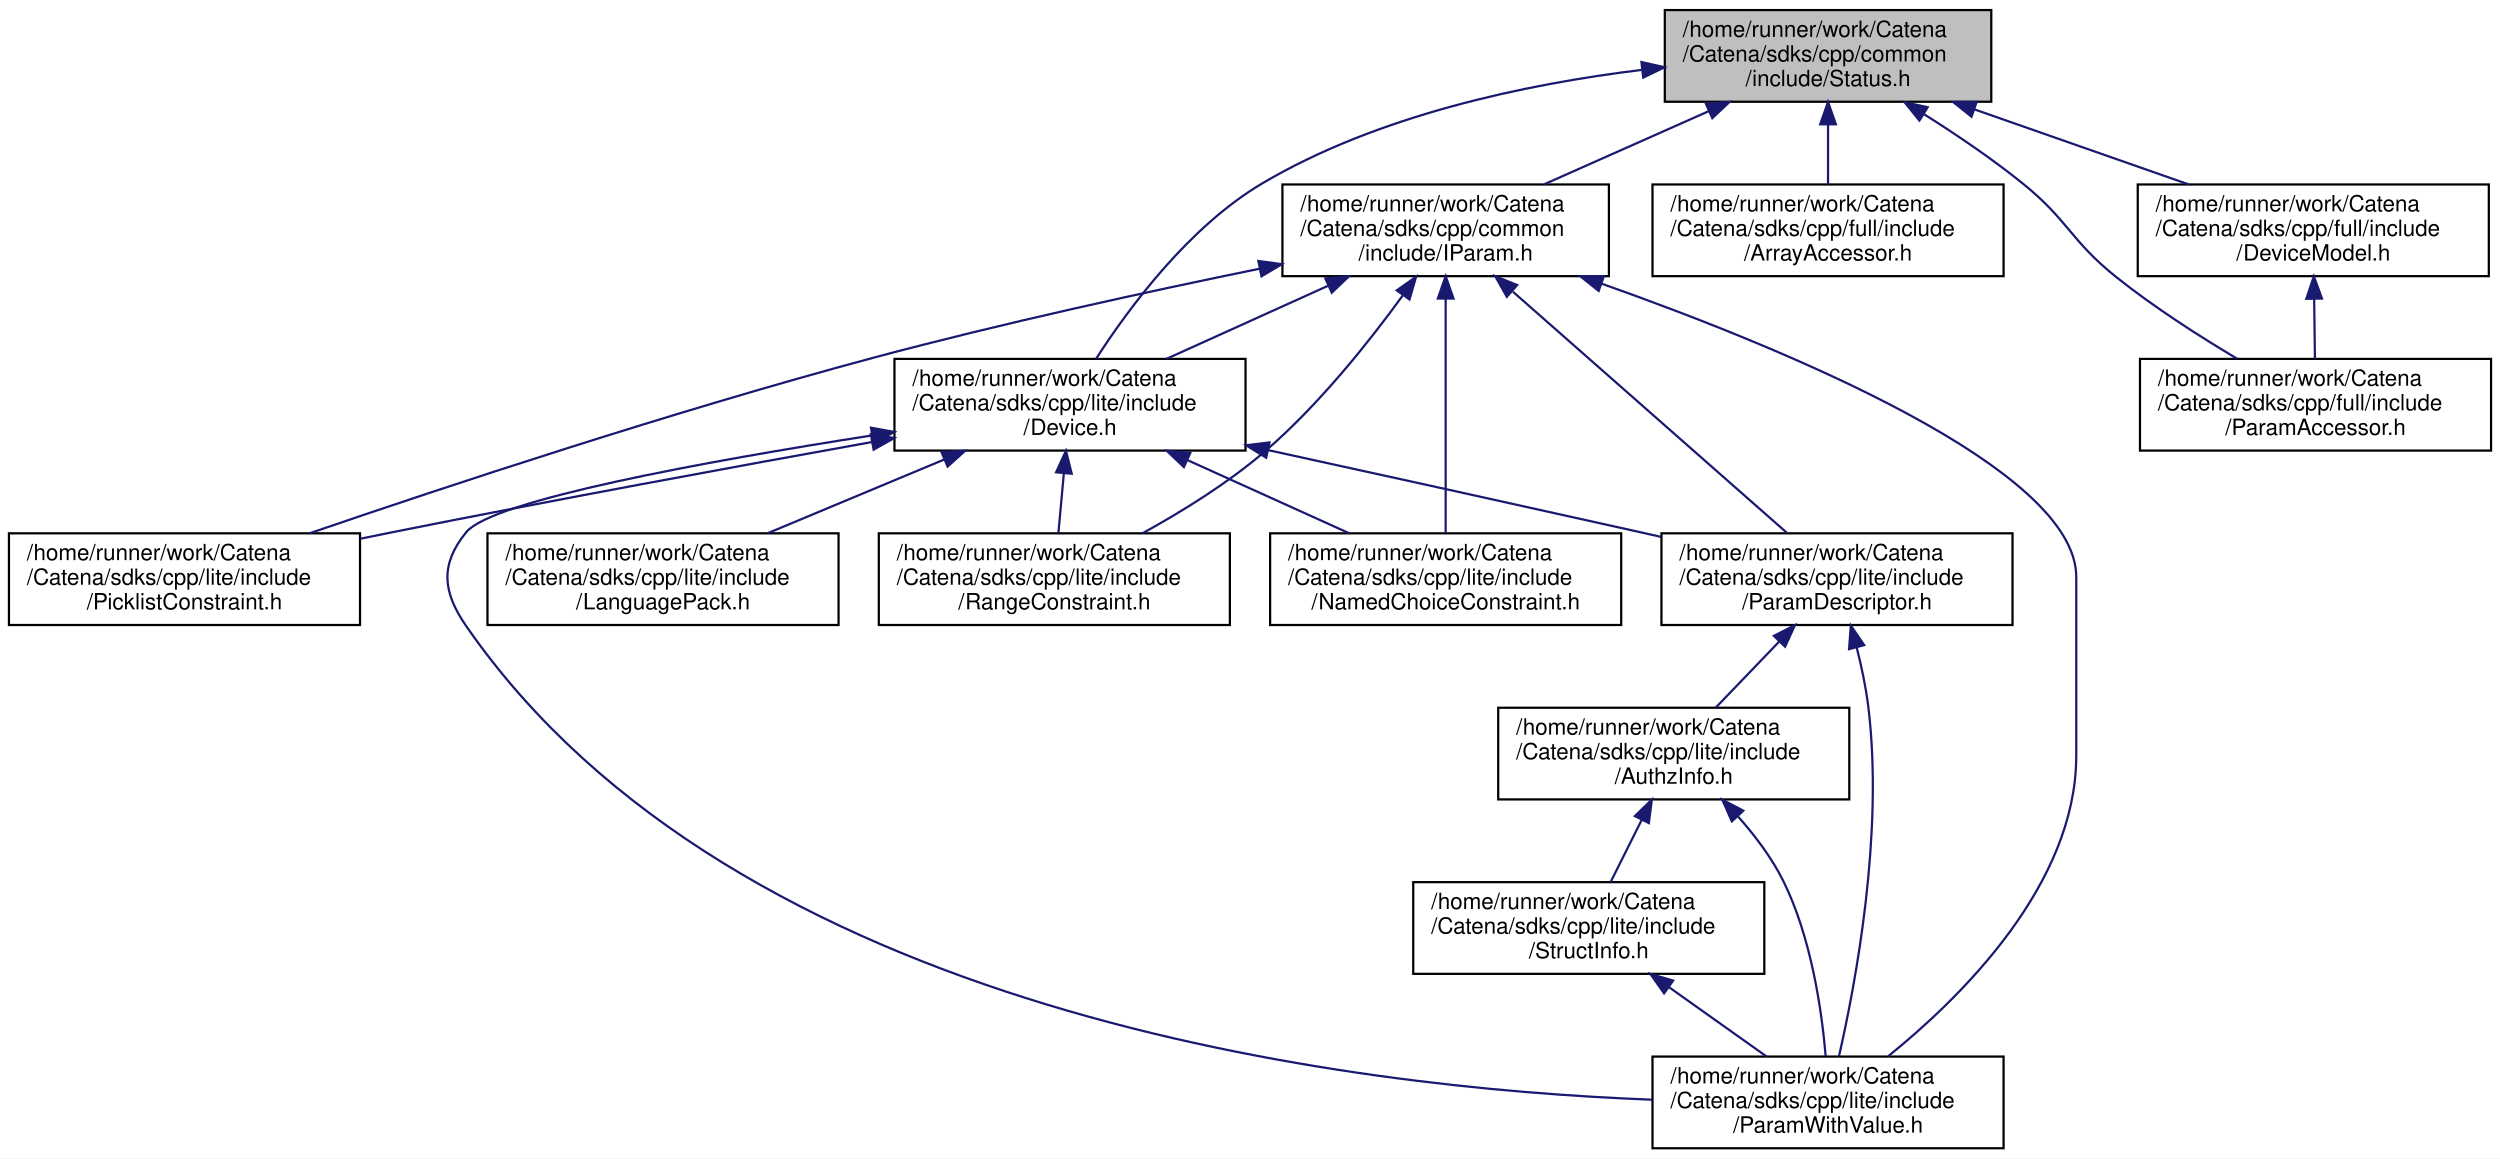
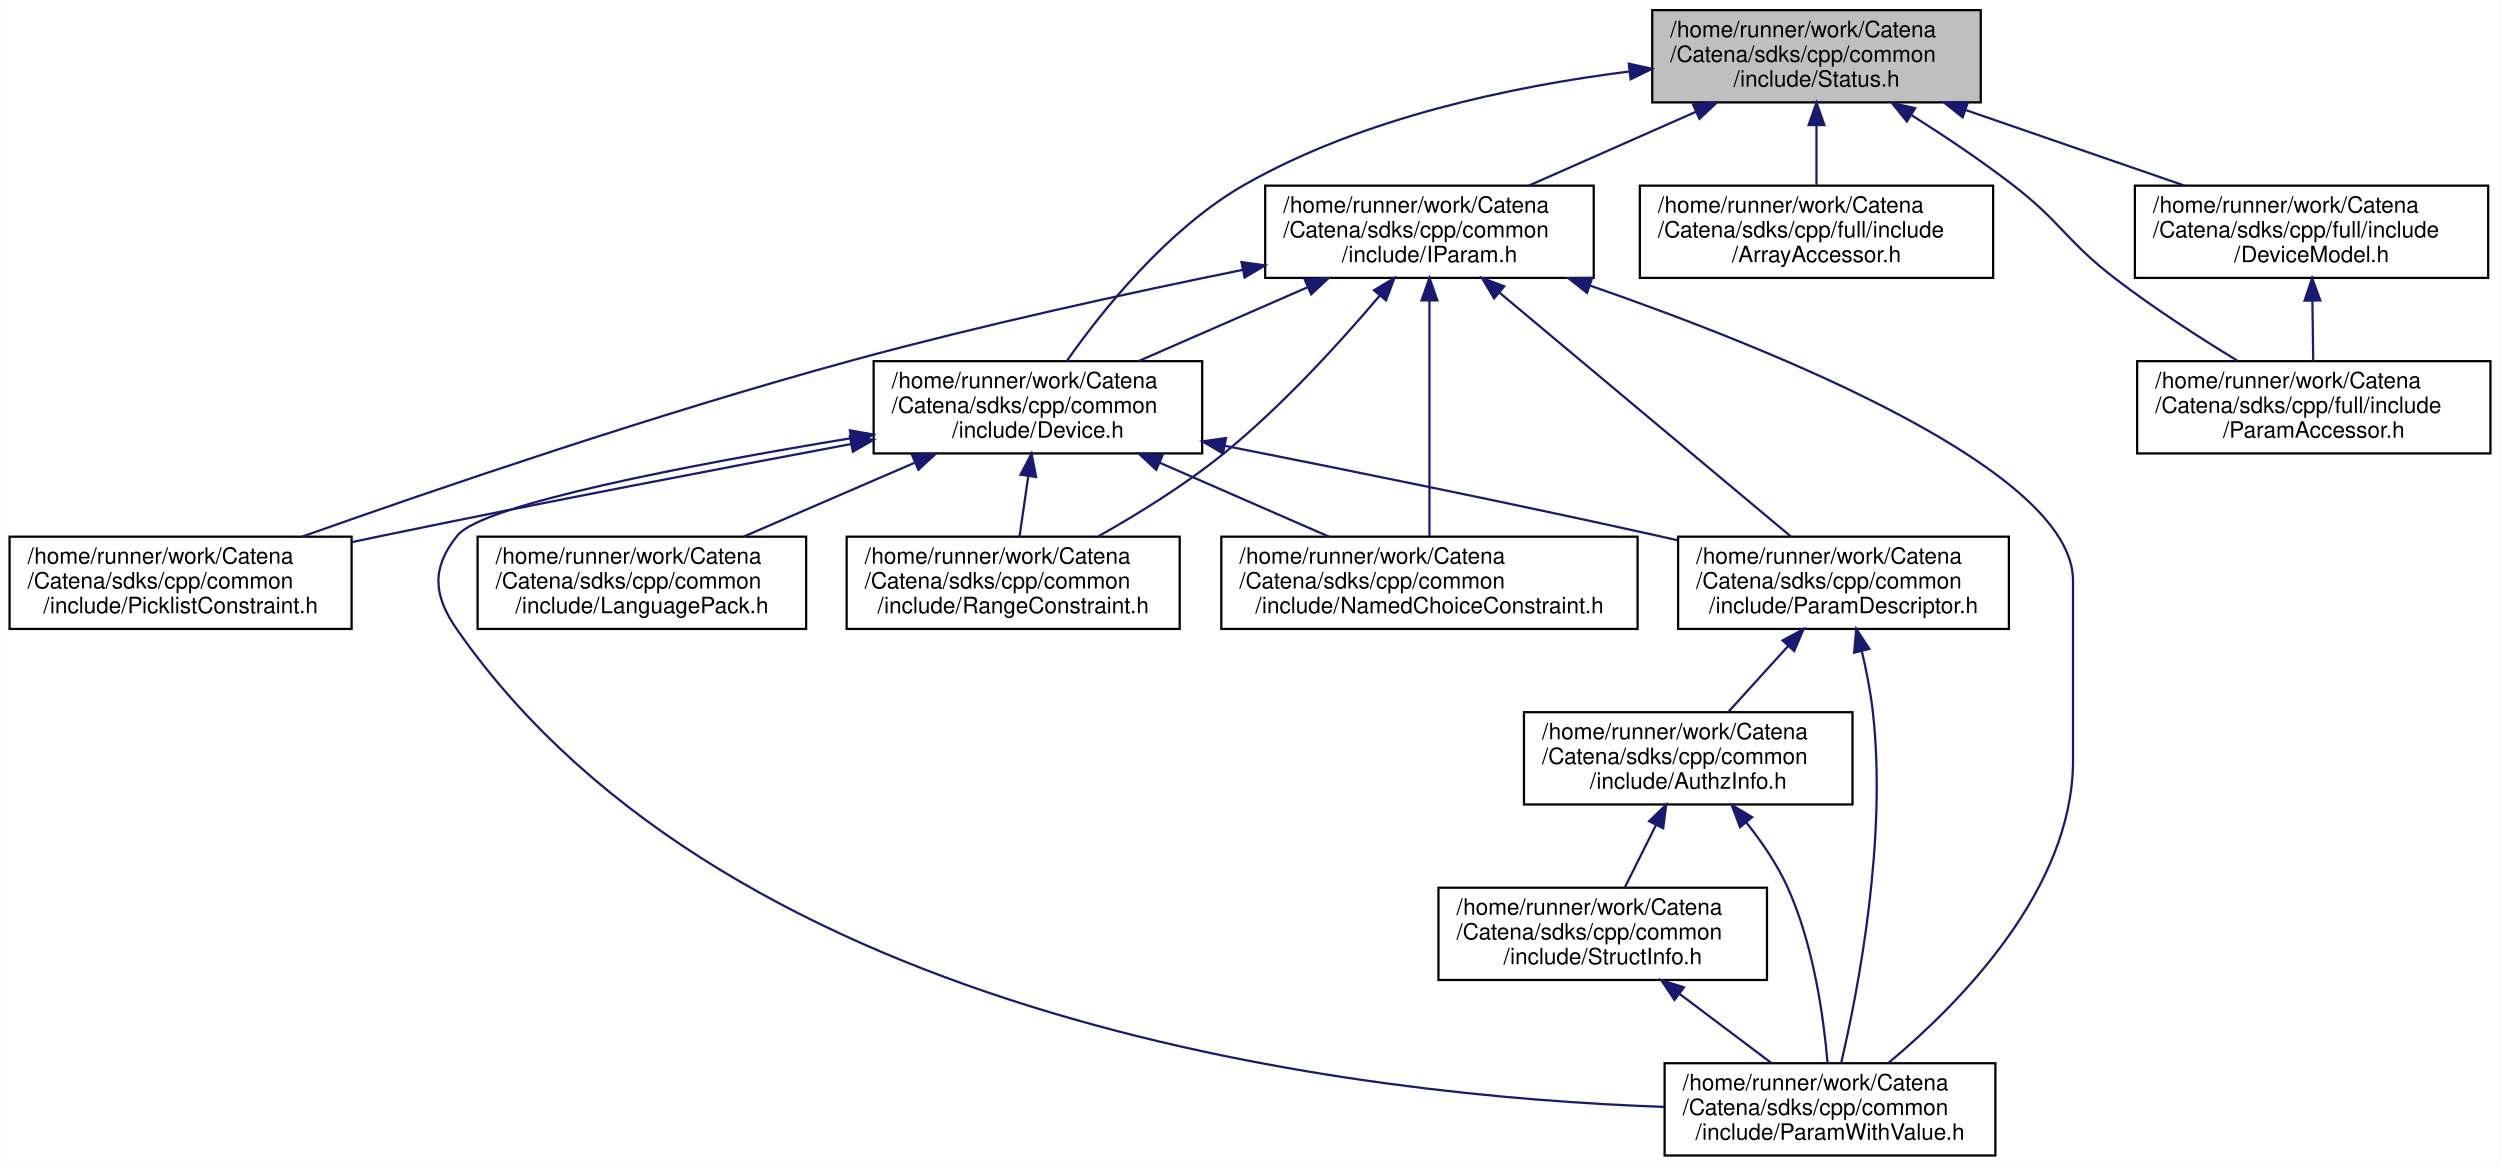
- <svg xmlns="http://www.w3.org/2000/svg" xmlns:xlink="http://www.w3.org/1999/xlink" width="1118pt" height="518pt" viewBox="0.00 0.00 1118.00 518.00">
+ <svg xmlns="http://www.w3.org/2000/svg" xmlns:xlink="http://www.w3.org/1999/xlink" width="1111pt" height="518pt" viewBox="0.00 0.00 1110.50 518.00">
  <g id="graph0" class="graph" transform="scale(1 1) rotate(0) translate(4 514)">
-     <polygon fill="white" stroke="transparent" points="-4,4 -4,-514 1114,-514 1114,4 -4,4" />
+     <polygon fill="white" stroke="transparent" points="-4,4 -4,-514 1106.5,-514 1106.5,4 -4,4" />
    <g id="node1" class="node">
      <g id="a_node1">
        <a xlink:title="Communicates failure status using gRPC's codes.">
-           <polygon fill="#bfbfbf" stroke="black" points="740.5,-468.5 740.5,-509.5 886.5,-509.5 886.5,-468.5 740.5,-468.5" />
-           <text text-anchor="start" x="748.5" y="-497.5" font-family="Helvetica,sans-Serif" font-size="10.00">/home/runner/work/Catena</text>
-           <text text-anchor="start" x="748.5" y="-486.5" font-family="Helvetica,sans-Serif" font-size="10.00">/Catena/sdks/cpp/common</text>
-           <text text-anchor="middle" x="813.5" y="-475.5" font-family="Helvetica,sans-Serif" font-size="10.00">/include/Status.h</text>
+           <polygon fill="#bfbfbf" stroke="black" points="730,-468.5 730,-509.5 876,-509.5 876,-468.5 730,-468.5" />
+           <text text-anchor="start" x="738" y="-497.5" font-family="Helvetica,sans-Serif" font-size="10.00">/home/runner/work/Catena</text>
+           <text text-anchor="start" x="738" y="-486.5" font-family="Helvetica,sans-Serif" font-size="10.00">/Catena/sdks/cpp/common</text>
+           <text text-anchor="middle" x="803" y="-475.5" font-family="Helvetica,sans-Serif" font-size="10.00">/include/Status.h</text>
        </a>
      </g>
    </g>
    <g id="node2" class="node">
      <g id="a_node2">
+         <a xlink:href="Device_8h.html" target="_top" xlink:title="Device class definition.">
+           <polygon fill="white" stroke="black" points="384,-312.5 384,-353.5 530,-353.5 530,-312.5 384,-312.5" />
+           <text text-anchor="start" x="392" y="-341.5" font-family="Helvetica,sans-Serif" font-size="10.00">/home/runner/work/Catena</text>
+           <text text-anchor="start" x="392" y="-330.5" font-family="Helvetica,sans-Serif" font-size="10.00">/Catena/sdks/cpp/common</text>
+           <text text-anchor="middle" x="457" y="-319.5" font-family="Helvetica,sans-Serif" font-size="10.00">/include/Device.h</text>
+         </a>
+       </g>
+     </g>
+     <g id="edge1" class="edge">
+       <path fill="none" stroke="midnightblue" d="M719.74,-482.22C667.85,-475.67 601.26,-461.71 549,-432 514.72,-412.51 485.6,-376.04 469.78,-353.51" />
+       <polygon fill="midnightblue" stroke="midnightblue" points="719.57,-485.72 729.91,-483.43 720.4,-478.77 719.57,-485.72" />
+     </g>
+     <g id="node11" class="node">
+       <g id="a_node11">
        <a xlink:href="IParam_8h.html" target="_top" xlink:title="Interface for parameters.">
-           <polygon fill="white" stroke="black" points="569.5,-390.5 569.5,-431.5 715.5,-431.5 715.5,-390.5 569.5,-390.5" />
-           <text text-anchor="start" x="577.5" y="-419.5" font-family="Helvetica,sans-Serif" font-size="10.00">/home/runner/work/Catena</text>
-           <text text-anchor="start" x="577.5" y="-408.5" font-family="Helvetica,sans-Serif" font-size="10.00">/Catena/sdks/cpp/common</text>
-           <text text-anchor="middle" x="642.5" y="-397.5" font-family="Helvetica,sans-Serif" font-size="10.00">/include/IParam.h</text>
-         </a>
-       </g>
-     </g>
-     <g id="edge1" class="edge">
-       <path fill="none" stroke="midnightblue" d="M760.24,-464.33C736.51,-453.78 708.9,-441.51 686.39,-431.51" />
-       <polygon fill="midnightblue" stroke="midnightblue" points="758.9,-467.57 769.46,-468.43 761.75,-461.17 758.9,-467.57" />
-     </g>
-     <g id="node3" class="node">
-       <g id="a_node3">
-         <a xlink:href="Device_8h.html" target="_top" xlink:title="Device class definition.">
-           <polygon fill="white" stroke="black" points="396,-312.5 396,-353.5 553,-353.5 553,-312.5 396,-312.5" />
-           <text text-anchor="start" x="404" y="-341.5" font-family="Helvetica,sans-Serif" font-size="10.00">/home/runner/work/Catena</text>
-           <text text-anchor="start" x="404" y="-330.5" font-family="Helvetica,sans-Serif" font-size="10.00">/Catena/sdks/cpp/lite/include</text>
-           <text text-anchor="middle" x="474.5" y="-319.5" font-family="Helvetica,sans-Serif" font-size="10.00">/Device.h</text>
-         </a>
-       </g>
-     </g>
-     <g id="edge23" class="edge">
-       <path fill="none" stroke="midnightblue" d="M730.22,-482.75C678.4,-476.41 612.05,-462.49 560.5,-432 527.57,-412.52 500.64,-376.05 486.14,-353.51" />
-       <polygon fill="midnightblue" stroke="midnightblue" points="730.05,-486.26 740.38,-483.92 730.85,-479.3 730.05,-486.26" />
+           <polygon fill="white" stroke="black" points="558,-390.5 558,-431.5 704,-431.5 704,-390.5 558,-390.5" />
+           <text text-anchor="start" x="566" y="-419.5" font-family="Helvetica,sans-Serif" font-size="10.00">/home/runner/work/Catena</text>
+           <text text-anchor="start" x="566" y="-408.5" font-family="Helvetica,sans-Serif" font-size="10.00">/Catena/sdks/cpp/common</text>
+           <text text-anchor="middle" x="631" y="-397.5" font-family="Helvetica,sans-Serif" font-size="10.00">/include/IParam.h</text>
+         </a>
+       </g>
+     </g>
+     <g id="edge13" class="edge">
+       <path fill="none" stroke="midnightblue" d="M749.43,-464.33C725.56,-453.78 697.79,-441.51 675.14,-431.51" />
+       <polygon fill="midnightblue" stroke="midnightblue" points="748.14,-467.59 758.71,-468.43 750.97,-461.19 748.14,-467.59" />
    </g>
    <g id="node12" class="node">
      <g id="a_node12">
        <a xlink:href="ArrayAccessor_8h.html" target="_top" xlink:title="API for accessing arrays.">
-           <polygon fill="white" stroke="black" points="735,-390.5 735,-431.5 892,-431.5 892,-390.5 735,-390.5" />
-           <text text-anchor="start" x="743" y="-419.5" font-family="Helvetica,sans-Serif" font-size="10.00">/home/runner/work/Catena</text>
-           <text text-anchor="start" x="743" y="-408.5" font-family="Helvetica,sans-Serif" font-size="10.00">/Catena/sdks/cpp/full/include</text>
-           <text text-anchor="middle" x="813.5" y="-397.5" font-family="Helvetica,sans-Serif" font-size="10.00">/ArrayAccessor.h</text>
-         </a>
-       </g>
-     </g>
-     <g id="edge19" class="edge">
-       <path fill="none" stroke="midnightblue" d="M813.5,-458.3C813.5,-449.3 813.5,-439.65 813.5,-431.51" />
-       <polygon fill="midnightblue" stroke="midnightblue" points="810,-458.43 813.5,-468.43 817,-458.43 810,-458.43" />
+           <polygon fill="white" stroke="black" points="724.5,-390.5 724.5,-431.5 881.5,-431.5 881.5,-390.5 724.5,-390.5" />
+           <text text-anchor="start" x="732.5" y="-419.5" font-family="Helvetica,sans-Serif" font-size="10.00">/home/runner/work/Catena</text>
+           <text text-anchor="start" x="732.5" y="-408.5" font-family="Helvetica,sans-Serif" font-size="10.00">/Catena/sdks/cpp/full/include</text>
+           <text text-anchor="middle" x="803" y="-397.5" font-family="Helvetica,sans-Serif" font-size="10.00">/ArrayAccessor.h</text>
+         </a>
+       </g>
+     </g>
+     <g id="edge20" class="edge">
+       <path fill="none" stroke="midnightblue" d="M803,-458.3C803,-449.3 803,-439.65 803,-431.51" />
+       <polygon fill="midnightblue" stroke="midnightblue" points="799.5,-458.43 803,-468.43 806.5,-458.43 799.5,-458.43" />
    </g>
    <g id="node13" class="node">
      <g id="a_node13">
        <a xlink:href="DeviceModel_8h.html" target="_top" xlink:title="API for using the Catena device model.">
-           <polygon fill="white" stroke="black" points="952,-390.5 952,-431.5 1109,-431.5 1109,-390.5 952,-390.5" />
-           <text text-anchor="start" x="960" y="-419.5" font-family="Helvetica,sans-Serif" font-size="10.00">/home/runner/work/Catena</text>
-           <text text-anchor="start" x="960" y="-408.5" font-family="Helvetica,sans-Serif" font-size="10.00">/Catena/sdks/cpp/full/include</text>
-           <text text-anchor="middle" x="1030.5" y="-397.5" font-family="Helvetica,sans-Serif" font-size="10.00">/DeviceModel.h</text>
-         </a>
-       </g>
-     </g>
-     <g id="edge20" class="edge">
-       <path fill="none" stroke="midnightblue" d="M879.1,-465.03C909.64,-454.33 945.6,-441.73 974.81,-431.51" />
-       <polygon fill="midnightblue" stroke="midnightblue" points="877.66,-461.82 869.38,-468.43 879.98,-468.43 877.66,-461.82" />
+           <polygon fill="white" stroke="black" points="944.5,-390.5 944.5,-431.5 1101.5,-431.5 1101.5,-390.5 944.5,-390.5" />
+           <text text-anchor="start" x="952.5" y="-419.5" font-family="Helvetica,sans-Serif" font-size="10.00">/home/runner/work/Catena</text>
+           <text text-anchor="start" x="952.5" y="-408.5" font-family="Helvetica,sans-Serif" font-size="10.00">/Catena/sdks/cpp/full/include</text>
+           <text text-anchor="middle" x="1023" y="-397.5" font-family="Helvetica,sans-Serif" font-size="10.00">/DeviceModel.h</text>
+         </a>
+       </g>
+     </g>
+     <g id="edge21" class="edge">
+       <path fill="none" stroke="midnightblue" d="M869.5,-465.03C900.47,-454.33 936.93,-441.73 966.54,-431.51" />
+       <polygon fill="midnightblue" stroke="midnightblue" points="867.96,-461.85 859.66,-468.43 870.25,-468.47 867.96,-461.85" />
    </g>
    <g id="node14" class="node">
      <g id="a_node14">
        <a xlink:href="ParamAccessor_8h.html" target="_top" xlink:title="Convenient access to Params in the DeviceModel.">
-           <polygon fill="white" stroke="black" points="953,-312.5 953,-353.5 1110,-353.5 1110,-312.5 953,-312.5" />
-           <text text-anchor="start" x="961" y="-341.5" font-family="Helvetica,sans-Serif" font-size="10.00">/home/runner/work/Catena</text>
-           <text text-anchor="start" x="961" y="-330.5" font-family="Helvetica,sans-Serif" font-size="10.00">/Catena/sdks/cpp/full/include</text>
-           <text text-anchor="middle" x="1031.5" y="-319.5" font-family="Helvetica,sans-Serif" font-size="10.00">/ParamAccessor.h</text>
-         </a>
-       </g>
-     </g>
-     <g id="edge22" class="edge">
-       <path fill="none" stroke="midnightblue" d="M856.48,-462.89C870.93,-453.79 886.84,-443.02 900.5,-432 921.05,-415.43 921.87,-406.47 942.5,-390 959.34,-376.56 979.56,-363.62 996.47,-353.56" />
-       <polygon fill="midnightblue" stroke="midnightblue" points="854.36,-460.08 847.7,-468.32 858.05,-466.03 854.36,-460.08" />
+           <polygon fill="white" stroke="black" points="945.5,-312.5 945.5,-353.5 1102.5,-353.5 1102.5,-312.5 945.5,-312.5" />
+           <text text-anchor="start" x="953.5" y="-341.5" font-family="Helvetica,sans-Serif" font-size="10.00">/home/runner/work/Catena</text>
+           <text text-anchor="start" x="953.5" y="-330.5" font-family="Helvetica,sans-Serif" font-size="10.00">/Catena/sdks/cpp/full/include</text>
+           <text text-anchor="middle" x="1024" y="-319.5" font-family="Helvetica,sans-Serif" font-size="10.00">/ParamAccessor.h</text>
+         </a>
+       </g>
+     </g>
+     <g id="edge23" class="edge">
+       <path fill="none" stroke="midnightblue" d="M845.33,-462.76C859.85,-453.58 875.97,-442.8 890,-432 911.94,-415.12 914.02,-406.83 936,-390 953.11,-376.9 973.33,-363.88 990.07,-353.69" />
+       <polygon fill="midnightblue" stroke="midnightblue" points="843.16,-459.99 836.53,-468.25 846.86,-465.93 843.16,-459.99" />
+     </g>
+     <g id="node3" class="node">
+       <g id="a_node3">
+         <a xlink:href="LanguagePack_8h.html" target="_top" xlink:title="multi language support in 2 classes: LanguagePack and LanguagePacks">
+           <polygon fill="white" stroke="black" points="208,-234.5 208,-275.5 354,-275.5 354,-234.5 208,-234.5" />
+           <text text-anchor="start" x="216" y="-263.5" font-family="Helvetica,sans-Serif" font-size="10.00">/home/runner/work/Catena</text>
+           <text text-anchor="start" x="216" y="-252.5" font-family="Helvetica,sans-Serif" font-size="10.00">/Catena/sdks/cpp/common</text>
+           <text text-anchor="middle" x="281" y="-241.5" font-family="Helvetica,sans-Serif" font-size="10.00">/include/LanguagePack.h</text>
+         </a>
+       </g>
    </g>
    <g id="edge2" class="edge">
-       <path fill="none" stroke="midnightblue" d="M589.87,-386.19C566.62,-375.67 539.64,-363.47 517.62,-353.51" />
-       <polygon fill="midnightblue" stroke="midnightblue" points="588.68,-389.5 599.24,-390.43 591.57,-383.12 588.68,-389.5" />
+       <path fill="none" stroke="midnightblue" d="M402.18,-308.33C377.76,-297.78 349.35,-285.51 326.17,-275.51" />
+       <polygon fill="midnightblue" stroke="midnightblue" points="401.11,-311.68 411.68,-312.43 403.88,-305.25 401.11,-311.68" />
+     </g>
+     <g id="node4" class="node">
+       <g id="a_node4">
+         <a xlink:href="NamedChoiceConstraint_8h.html" target="_top" xlink:title="A constraint that checks if a value is within some named choices.">
+           <polygon fill="white" stroke="black" points="538.5,-234.5 538.5,-275.5 723.5,-275.5 723.5,-234.5 538.5,-234.5" />
+           <text text-anchor="start" x="546.5" y="-263.5" font-family="Helvetica,sans-Serif" font-size="10.00">/home/runner/work/Catena</text>
+           <text text-anchor="start" x="546.5" y="-252.5" font-family="Helvetica,sans-Serif" font-size="10.00">/Catena/sdks/cpp/common</text>
+           <text text-anchor="middle" x="631" y="-241.5" font-family="Helvetica,sans-Serif" font-size="10.00">/include/NamedChoiceConstraint.h</text>
+         </a>
+       </g>
+     </g>
+     <g id="edge3" class="edge">
+       <path fill="none" stroke="midnightblue" d="M511.19,-308.33C535.34,-297.78 563.43,-285.51 586.34,-275.51" />
+       <polygon fill="midnightblue" stroke="midnightblue" points="509.57,-305.22 501.81,-312.43 512.37,-311.63 509.57,-305.22" />
    </g>
    <g id="node5" class="node">
      <g id="a_node5">
-         <a xlink:href="NamedChoiceConstraint_8h.html" target="_top" xlink:title="A constraint that checks if a value is within some named choices.">
-           <polygon fill="white" stroke="black" points="564,-234.5 564,-275.5 721,-275.5 721,-234.5 564,-234.5" />
-           <text text-anchor="start" x="572" y="-263.5" font-family="Helvetica,sans-Serif" font-size="10.00">/home/runner/work/Catena</text>
-           <text text-anchor="start" x="572" y="-252.5" font-family="Helvetica,sans-Serif" font-size="10.00">/Catena/sdks/cpp/lite/include</text>
-           <text text-anchor="middle" x="642.5" y="-241.5" font-family="Helvetica,sans-Serif" font-size="10.00">/NamedChoiceConstraint.h</text>
-         </a>
-       </g>
-     </g>
-     <g id="edge14" class="edge">
-       <path fill="none" stroke="midnightblue" d="M642.5,-380.36C642.5,-349.61 642.5,-302.36 642.5,-275.83" />
-       <polygon fill="midnightblue" stroke="midnightblue" points="639,-380.5 642.5,-390.5 646,-380.5 639,-380.5" />
+         <a xlink:href="ParamDescriptor_8h_source.html" target="_top" xlink:title=" ">
+           <polygon fill="white" stroke="black" points="741.5,-234.5 741.5,-275.5 888.5,-275.5 888.5,-234.5 741.5,-234.5" />
+           <text text-anchor="start" x="749.5" y="-263.5" font-family="Helvetica,sans-Serif" font-size="10.00">/home/runner/work/Catena</text>
+           <text text-anchor="start" x="749.5" y="-252.5" font-family="Helvetica,sans-Serif" font-size="10.00">/Catena/sdks/cpp/common</text>
+           <text text-anchor="middle" x="815" y="-241.5" font-family="Helvetica,sans-Serif" font-size="10.00">/include/ParamDescriptor.h</text>
+         </a>
+       </g>
+     </g>
+     <g id="edge4" class="edge">
+       <path fill="none" stroke="midnightblue" d="M540.09,-315.88C594.73,-305.08 667.75,-290.28 732,-276 735.04,-275.32 738.14,-274.63 741.27,-273.91" />
+       <polygon fill="midnightblue" stroke="midnightblue" points="539.24,-312.48 530.1,-317.85 540.59,-319.35 539.24,-312.48" />
+     </g>
+     <g id="node7" class="node">
+       <g id="a_node7">
+         <a xlink:href="ParamWithValue_8h.html" target="_top" xlink:title="Interface for acessing parameter values.">
+           <polygon fill="white" stroke="black" points="735.5,-0.5 735.5,-41.5 882.5,-41.5 882.5,-0.5 735.5,-0.5" />
+           <text text-anchor="start" x="743.5" y="-29.5" font-family="Helvetica,sans-Serif" font-size="10.00">/home/runner/work/Catena</text>
+           <text text-anchor="start" x="743.5" y="-18.5" font-family="Helvetica,sans-Serif" font-size="10.00">/Catena/sdks/cpp/common</text>
+           <text text-anchor="middle" x="809" y="-7.5" font-family="Helvetica,sans-Serif" font-size="10.00">/include/ParamWithValue.h</text>
+         </a>
+       </g>
+     </g>
+     <g id="edge10" class="edge">
+       <path fill="none" stroke="midnightblue" d="M374.02,-319.28C302.9,-307.54 210.18,-289.87 199,-276 187.28,-261.47 188.3,-249.3 199,-234 321.88,-58.28 601.61,-26.79 735.25,-22.1" />
+       <polygon fill="midnightblue" stroke="midnightblue" points="373.47,-322.74 383.9,-320.9 374.6,-315.83 373.47,-322.74" />
+     </g>
+     <g id="node9" class="node">
+       <g id="a_node9">
+         <a xlink:href="PicklistConstraint_8h.html" target="_top" xlink:title="A constraint that checks if a value is in a list of strings.">
+           <polygon fill="white" stroke="black" points="0,-234.5 0,-275.5 152,-275.5 152,-234.5 0,-234.5" />
+           <text text-anchor="start" x="8" y="-263.5" font-family="Helvetica,sans-Serif" font-size="10.00">/home/runner/work/Catena</text>
+           <text text-anchor="start" x="8" y="-252.5" font-family="Helvetica,sans-Serif" font-size="10.00">/Catena/sdks/cpp/common</text>
+           <text text-anchor="middle" x="76" y="-241.5" font-family="Helvetica,sans-Serif" font-size="10.00">/include/PicklistConstraint.h</text>
+         </a>
+       </g>
+     </g>
+     <g id="edge11" class="edge">
+       <path fill="none" stroke="midnightblue" d="M374.04,-316.69C315.75,-305.77 236,-290.51 166,-276 161.45,-275.06 156.78,-274.07 152.08,-273.07" />
+       <polygon fill="midnightblue" stroke="midnightblue" points="373.46,-320.14 383.93,-318.54 374.75,-313.26 373.46,-320.14" />
+     </g>
+     <g id="node10" class="node">
+       <g id="a_node10">
+         <a xlink:href="RangeConstraint_8h.html" target="_top" xlink:title="A constraint that checks if a value is within a range.">
+           <polygon fill="white" stroke="black" points="372,-234.5 372,-275.5 520,-275.5 520,-234.5 372,-234.5" />
+           <text text-anchor="start" x="380" y="-263.5" font-family="Helvetica,sans-Serif" font-size="10.00">/home/runner/work/Catena</text>
+           <text text-anchor="start" x="380" y="-252.5" font-family="Helvetica,sans-Serif" font-size="10.00">/Catena/sdks/cpp/common</text>
+           <text text-anchor="middle" x="446" y="-241.5" font-family="Helvetica,sans-Serif" font-size="10.00">/include/RangeConstraint.h</text>
+         </a>
+       </g>
+     </g>
+     <g id="edge12" class="edge">
+       <path fill="none" stroke="midnightblue" d="M452.7,-302.3C451.4,-293.3 450,-283.65 448.82,-275.51" />
+       <polygon fill="midnightblue" stroke="midnightblue" points="449.27,-303.03 454.17,-312.43 456.2,-302.03 449.27,-303.03" />
    </g>
    <g id="node6" class="node">
      <g id="a_node6">
-         <a xlink:href="ParamDescriptor_8h_source.html" target="_top" xlink:title=" ">
-           <polygon fill="white" stroke="black" points="739,-234.5 739,-275.5 896,-275.5 896,-234.5 739,-234.5" />
-           <text text-anchor="start" x="747" y="-263.5" font-family="Helvetica,sans-Serif" font-size="10.00">/home/runner/work/Catena</text>
-           <text text-anchor="start" x="747" y="-252.5" font-family="Helvetica,sans-Serif" font-size="10.00">/Catena/sdks/cpp/lite/include</text>
-           <text text-anchor="middle" x="817.5" y="-241.5" font-family="Helvetica,sans-Serif" font-size="10.00">/ParamDescriptor.h</text>
-         </a>
-       </g>
-     </g>
-     <g id="edge15" class="edge">
-       <path fill="none" stroke="midnightblue" d="M672.61,-383.51C707.48,-352.82 764.11,-302.98 795.24,-275.59" />
-       <polygon fill="midnightblue" stroke="midnightblue" points="669.86,-381.26 664.66,-390.5 674.48,-386.52 669.86,-381.26" />
+         <a xlink:href="AuthzInfo_8h.html" target="_top" xlink:title="Class for handling authorization information.">
+           <polygon fill="white" stroke="black" points="673,-156.5 673,-197.5 819,-197.5 819,-156.5 673,-156.5" />
+           <text text-anchor="start" x="681" y="-185.5" font-family="Helvetica,sans-Serif" font-size="10.00">/home/runner/work/Catena</text>
+           <text text-anchor="start" x="681" y="-174.5" font-family="Helvetica,sans-Serif" font-size="10.00">/Catena/sdks/cpp/common</text>
+           <text text-anchor="middle" x="746" y="-163.5" font-family="Helvetica,sans-Serif" font-size="10.00">/include/AuthzInfo.h</text>
+         </a>
+       </g>
+     </g>
+     <g id="edge5" class="edge">
+       <path fill="none" stroke="midnightblue" d="M790.41,-226.92C781.59,-217.2 771.83,-206.45 763.71,-197.51" />
+       <polygon fill="midnightblue" stroke="midnightblue" points="787.92,-229.38 797.23,-234.43 793.1,-224.67 787.92,-229.38" />
+     </g>
+     <g id="edge9" class="edge">
+       <path fill="none" stroke="midnightblue" d="M823.15,-224.62C825.15,-216.1 827,-206.74 828,-198 834.51,-141.21 821.53,-74.03 813.94,-41.54" />
+       <polygon fill="midnightblue" stroke="midnightblue" points="819.71,-223.95 820.68,-234.5 826.5,-225.64 819.71,-223.95" />
+     </g>
+     <g id="edge6" class="edge">
+       <path fill="none" stroke="midnightblue" d="M771.81,-148.5C778.65,-139.92 785.4,-130.06 790,-120 801.67,-94.47 806.18,-62 807.92,-41.61" />
+       <polygon fill="midnightblue" stroke="midnightblue" points="769.02,-146.38 765.29,-156.29 774.39,-150.87 769.02,-146.38" />
    </g>
    <g id="node8" class="node">
      <g id="a_node8">
-         <a xlink:href="ParamWithValue_8h.html" target="_top" xlink:title="Interface for acessing parameter values.">
-           <polygon fill="white" stroke="black" points="735,-0.5 735,-41.5 892,-41.5 892,-0.5 735,-0.5" />
-           <text text-anchor="start" x="743" y="-29.5" font-family="Helvetica,sans-Serif" font-size="10.00">/home/runner/work/Catena</text>
-           <text text-anchor="start" x="743" y="-18.5" font-family="Helvetica,sans-Serif" font-size="10.00">/Catena/sdks/cpp/lite/include</text>
-           <text text-anchor="middle" x="813.5" y="-7.5" font-family="Helvetica,sans-Serif" font-size="10.00">/ParamWithValue.h</text>
-         </a>
-       </g>
+         <a xlink:href="StructInfo_8h.html" target="_top" xlink:title="Structured data serialization and deserialization to protobuf.">
+           <polygon fill="white" stroke="black" points="635,-78.5 635,-119.5 781,-119.5 781,-78.5 635,-78.5" />
+           <text text-anchor="start" x="643" y="-107.5" font-family="Helvetica,sans-Serif" font-size="10.00">/home/runner/work/Catena</text>
+           <text text-anchor="start" x="643" y="-96.5" font-family="Helvetica,sans-Serif" font-size="10.00">/Catena/sdks/cpp/common</text>
+           <text text-anchor="middle" x="708" y="-85.5" font-family="Helvetica,sans-Serif" font-size="10.00">/include/StructInfo.h</text>
+         </a>
+       </g>
+     </g>
+     <g id="edge7" class="edge">
+       <path fill="none" stroke="midnightblue" d="M731.73,-147.47C727.07,-138.14 722,-128.01 717.75,-119.51" />
+       <polygon fill="midnightblue" stroke="midnightblue" points="728.61,-149.05 736.21,-156.43 734.87,-145.92 728.61,-149.05" />
+     </g>
+     <g id="edge8" class="edge">
+       <path fill="none" stroke="midnightblue" d="M742.09,-72.35C755.48,-62.27 770.6,-50.89 783.08,-41.51" />
+       <polygon fill="midnightblue" stroke="midnightblue" points="739.9,-69.62 734.01,-78.43 744.1,-75.21 739.9,-69.62" />
+     </g>
+     <g id="edge14" class="edge">
+       <path fill="none" stroke="midnightblue" d="M576.81,-386.33C552.66,-375.78 524.57,-363.51 501.66,-353.51" />
+       <polygon fill="midnightblue" stroke="midnightblue" points="575.63,-389.63 586.19,-390.43 578.43,-383.22 575.63,-389.63" />
+     </g>
+     <g id="edge15" class="edge">
+       <path fill="none" stroke="midnightblue" d="M631,-380.36C631,-349.61 631,-302.36 631,-275.83" />
+       <polygon fill="midnightblue" stroke="midnightblue" points="627.5,-380.5 631,-390.5 634.5,-380.5 627.5,-380.5" />
    </g>
    <g id="edge16" class="edge">
-       <path fill="none" stroke="midnightblue" d="M712.09,-387.19C795.6,-357.67 924.5,-304.27 924.5,-256 924.5,-256 924.5,-256 924.5,-176 924.5,-118.65 873.22,-68.12 840.37,-41.63" />
-       <polygon fill="midnightblue" stroke="midnightblue" points="710.93,-383.89 702.65,-390.5 713.25,-390.49 710.93,-383.89" />
-     </g>
-     <g id="node10" class="node">
-       <g id="a_node10">
-         <a xlink:href="PicklistConstraint_8h.html" target="_top" xlink:title="A constraint that checks if a value is in a list of strings.">
-           <polygon fill="white" stroke="black" points="0,-234.5 0,-275.5 157,-275.5 157,-234.5 0,-234.5" />
-           <text text-anchor="start" x="8" y="-263.5" font-family="Helvetica,sans-Serif" font-size="10.00">/home/runner/work/Catena</text>
-           <text text-anchor="start" x="8" y="-252.5" font-family="Helvetica,sans-Serif" font-size="10.00">/Catena/sdks/cpp/lite/include</text>
-           <text text-anchor="middle" x="78.5" y="-241.5" font-family="Helvetica,sans-Serif" font-size="10.00">/PicklistConstraint.h</text>
-         </a>
-       </g>
+       <path fill="none" stroke="midnightblue" d="M662.19,-383.89C698.82,-353.24 758.73,-303.1 791.6,-275.59" />
+       <polygon fill="midnightblue" stroke="midnightblue" points="659.73,-381.39 654.3,-390.5 664.22,-386.76 659.73,-381.39" />
    </g>
    <g id="edge17" class="edge">
-       <path fill="none" stroke="midnightblue" d="M559.38,-393.85C509.07,-383.57 443.77,-369.34 386.5,-354 297.47,-330.15 195.9,-296.57 134.52,-275.55" />
-       <polygon fill="midnightblue" stroke="midnightblue" points="558.74,-397.29 569.24,-395.85 560.13,-390.43 558.74,-397.29" />
-     </g>
-     <g id="node11" class="node">
-       <g id="a_node11">
-         <a xlink:href="RangeConstraint_8h.html" target="_top" xlink:title="A constraint that checks if a value is within a range.">
-           <polygon fill="white" stroke="black" points="389,-234.5 389,-275.5 546,-275.5 546,-234.5 389,-234.5" />
-           <text text-anchor="start" x="397" y="-263.5" font-family="Helvetica,sans-Serif" font-size="10.00">/home/runner/work/Catena</text>
-           <text text-anchor="start" x="397" y="-252.5" font-family="Helvetica,sans-Serif" font-size="10.00">/Catena/sdks/cpp/lite/include</text>
-           <text text-anchor="middle" x="467.5" y="-241.5" font-family="Helvetica,sans-Serif" font-size="10.00">/RangeConstraint.h</text>
-         </a>
-       </g>
+       <path fill="none" stroke="midnightblue" d="M702.29,-387.11C787,-357.71 917,-304.67 917,-256 917,-256 917,-256 917,-176 917,-119.02 866.82,-68.16 834.87,-41.56" />
+       <polygon fill="midnightblue" stroke="midnightblue" points="701.03,-383.84 692.71,-390.4 703.3,-390.46 701.03,-383.84" />
    </g>
    <g id="edge18" class="edge">
-       <path fill="none" stroke="midnightblue" d="M623.46,-382.08C608.29,-361.16 585.66,-332.71 561.5,-312 545.06,-297.91 524.62,-285.26 507,-275.57" />
-       <polygon fill="midnightblue" stroke="midnightblue" points="620.63,-384.14 629.28,-390.26 626.33,-380.08 620.63,-384.14" />
-     </g>
-     <g id="node4" class="node">
-       <g id="a_node4">
-         <a xlink:href="LanguagePack_8h.html" target="_top" xlink:title="multi language support in 2 classes: LanguagePack and LanguagePacks">
-           <polygon fill="white" stroke="black" points="214,-234.5 214,-275.5 371,-275.5 371,-234.5 214,-234.5" />
-           <text text-anchor="start" x="222" y="-263.5" font-family="Helvetica,sans-Serif" font-size="10.00">/home/runner/work/Catena</text>
-           <text text-anchor="start" x="222" y="-252.5" font-family="Helvetica,sans-Serif" font-size="10.00">/Catena/sdks/cpp/lite/include</text>
-           <text text-anchor="middle" x="292.5" y="-241.5" font-family="Helvetica,sans-Serif" font-size="10.00">/LanguagePack.h</text>
-         </a>
-       </g>
-     </g>
-     <g id="edge3" class="edge">
-       <path fill="none" stroke="midnightblue" d="M418.15,-308.47C392.82,-297.89 363.28,-285.56 339.21,-275.51" />
-       <polygon fill="midnightblue" stroke="midnightblue" points="417.05,-311.8 427.63,-312.43 419.75,-305.34 417.05,-311.8" />
-     </g>
-     <g id="edge4" class="edge">
-       <path fill="none" stroke="midnightblue" d="M527.13,-308.19C550.38,-297.67 577.36,-285.47 599.38,-275.51" />
-       <polygon fill="midnightblue" stroke="midnightblue" points="525.43,-305.12 517.76,-312.43 528.32,-311.5 525.43,-305.12" />
-     </g>
-     <g id="edge5" class="edge">
-       <path fill="none" stroke="midnightblue" d="M563.17,-312.69C612.22,-301.97 674.25,-288.34 729.5,-276 732.56,-275.32 735.68,-274.62 738.82,-273.91" />
-       <polygon fill="midnightblue" stroke="midnightblue" points="562.24,-309.31 553.22,-314.87 563.74,-316.15 562.24,-309.31" />
-     </g>
-     <g id="edge11" class="edge">
-       <path fill="none" stroke="midnightblue" d="M385.62,-319.22C311.49,-307.66 216.13,-290.3 204.5,-276 192.72,-261.52 193.88,-249.35 204.5,-234 324.88,-59.99 599.45,-27.37 734.93,-22.21" />
-       <polygon fill="midnightblue" stroke="midnightblue" points="385.51,-322.75 395.93,-320.82 386.58,-315.83 385.51,-322.75" />
-     </g>
-     <g id="edge12" class="edge">
-       <path fill="none" stroke="midnightblue" d="M386.01,-316.34C325.51,-305.47 243.55,-290.4 171.5,-276 166.8,-275.06 161.98,-274.08 157.11,-273.07" />
-       <polygon fill="midnightblue" stroke="midnightblue" points="385.44,-319.8 395.9,-318.12 386.68,-312.91 385.44,-319.8" />
-     </g>
-     <g id="edge13" class="edge">
-       <path fill="none" stroke="midnightblue" d="M471.76,-302.3C470.94,-293.3 470.05,-283.65 469.3,-275.51" />
-       <polygon fill="midnightblue" stroke="midnightblue" points="468.29,-302.79 472.7,-312.43 475.27,-302.15 468.29,-302.79" />
-     </g>
-     <g id="node7" class="node">
-       <g id="a_node7">
-         <a xlink:href="AuthzInfo_8h.html" target="_top" xlink:title="Class for handling authorization information.">
-           <polygon fill="white" stroke="black" points="666,-156.5 666,-197.5 823,-197.5 823,-156.5 666,-156.5" />
-           <text text-anchor="start" x="674" y="-185.5" font-family="Helvetica,sans-Serif" font-size="10.00">/home/runner/work/Catena</text>
-           <text text-anchor="start" x="674" y="-174.5" font-family="Helvetica,sans-Serif" font-size="10.00">/Catena/sdks/cpp/lite/include</text>
-           <text text-anchor="middle" x="744.5" y="-163.5" font-family="Helvetica,sans-Serif" font-size="10.00">/AuthzInfo.h</text>
-         </a>
-       </g>
-     </g>
-     <g id="edge6" class="edge">
-       <path fill="none" stroke="midnightblue" d="M791.76,-227.2C782.36,-217.42 771.91,-206.54 763.24,-197.51" />
-       <polygon fill="midnightblue" stroke="midnightblue" points="789.25,-229.64 798.7,-234.43 794.3,-224.79 789.25,-229.64" />
-     </g>
-     <g id="edge10" class="edge">
-       <path fill="none" stroke="midnightblue" d="M826.32,-224.45C828.46,-215.99 830.43,-206.7 831.5,-198 838.48,-141.3 825.82,-74.08 818.37,-41.56" />
-       <polygon fill="midnightblue" stroke="midnightblue" points="822.9,-223.7 823.69,-234.27 829.66,-225.51 822.9,-223.7" />
-     </g>
-     <g id="edge7" class="edge">
-       <path fill="none" stroke="midnightblue" d="M773.19,-148.92C780.82,-140.34 788.36,-130.37 793.5,-120 805.99,-94.79 810.68,-62.25 812.44,-41.74" />
-       <polygon fill="midnightblue" stroke="midnightblue" points="770.48,-146.68 766.21,-156.38 775.6,-151.46 770.48,-146.68" />
-     </g>
-     <g id="node9" class="node">
-       <g id="a_node9">
-         <a xlink:href="StructInfo_8h.html" target="_top" xlink:title="Structured data serialization and deserialization to protobuf.">
-           <polygon fill="white" stroke="black" points="628,-78.5 628,-119.5 785,-119.5 785,-78.5 628,-78.5" />
-           <text text-anchor="start" x="636" y="-107.5" font-family="Helvetica,sans-Serif" font-size="10.00">/home/runner/work/Catena</text>
-           <text text-anchor="start" x="636" y="-96.5" font-family="Helvetica,sans-Serif" font-size="10.00">/Catena/sdks/cpp/lite/include</text>
-           <text text-anchor="middle" x="706.5" y="-85.5" font-family="Helvetica,sans-Serif" font-size="10.00">/StructInfo.h</text>
-         </a>
-       </g>
-     </g>
-     <g id="edge8" class="edge">
-       <path fill="none" stroke="midnightblue" d="M730.23,-147.47C725.57,-138.14 720.5,-128.01 716.25,-119.51" />
-       <polygon fill="midnightblue" stroke="midnightblue" points="727.11,-149.05 734.71,-156.43 733.37,-145.92 727.11,-149.05" />
-     </g>
-     <g id="edge9" class="edge">
-       <path fill="none" stroke="midnightblue" d="M742.21,-72.64C756.5,-62.49 772.7,-50.98 786.04,-41.51" />
-       <polygon fill="midnightblue" stroke="midnightblue" points="740.18,-69.78 734.06,-78.43 744.23,-75.49 740.18,-69.78" />
-     </g>
-     <g id="edge21" class="edge">
-       <path fill="none" stroke="midnightblue" d="M1030.89,-380.3C1031.01,-371.3 1031.14,-361.65 1031.24,-353.51" />
-       <polygon fill="midnightblue" stroke="midnightblue" points="1027.39,-380.38 1030.76,-390.43 1034.39,-380.48 1027.39,-380.38" />
+       <path fill="none" stroke="midnightblue" d="M548.1,-394.09C497.74,-383.87 432.3,-369.62 375,-354 288.3,-330.37 189.56,-296.65 130.06,-275.55" />
+       <polygon fill="midnightblue" stroke="midnightblue" points="547.48,-397.53 557.97,-396.07 548.86,-390.67 547.48,-397.53" />
+     </g>
+     <g id="edge19" class="edge">
+       <path fill="none" stroke="midnightblue" d="M608.88,-382.6C591.26,-361.79 565.28,-333.23 539,-312 521.99,-298.26 501.3,-285.48 483.76,-275.6" />
+       <polygon fill="midnightblue" stroke="midnightblue" points="606.33,-385.02 615.43,-390.44 611.7,-380.53 606.33,-385.02" />
+     </g>
+     <g id="edge22" class="edge">
+       <path fill="none" stroke="midnightblue" d="M1023.39,-380.3C1023.51,-371.3 1023.64,-361.65 1023.74,-353.51" />
+       <polygon fill="midnightblue" stroke="midnightblue" points="1019.89,-380.38 1023.26,-390.43 1026.89,-380.48 1019.89,-380.38" />
    </g>
  </g>
</svg>
